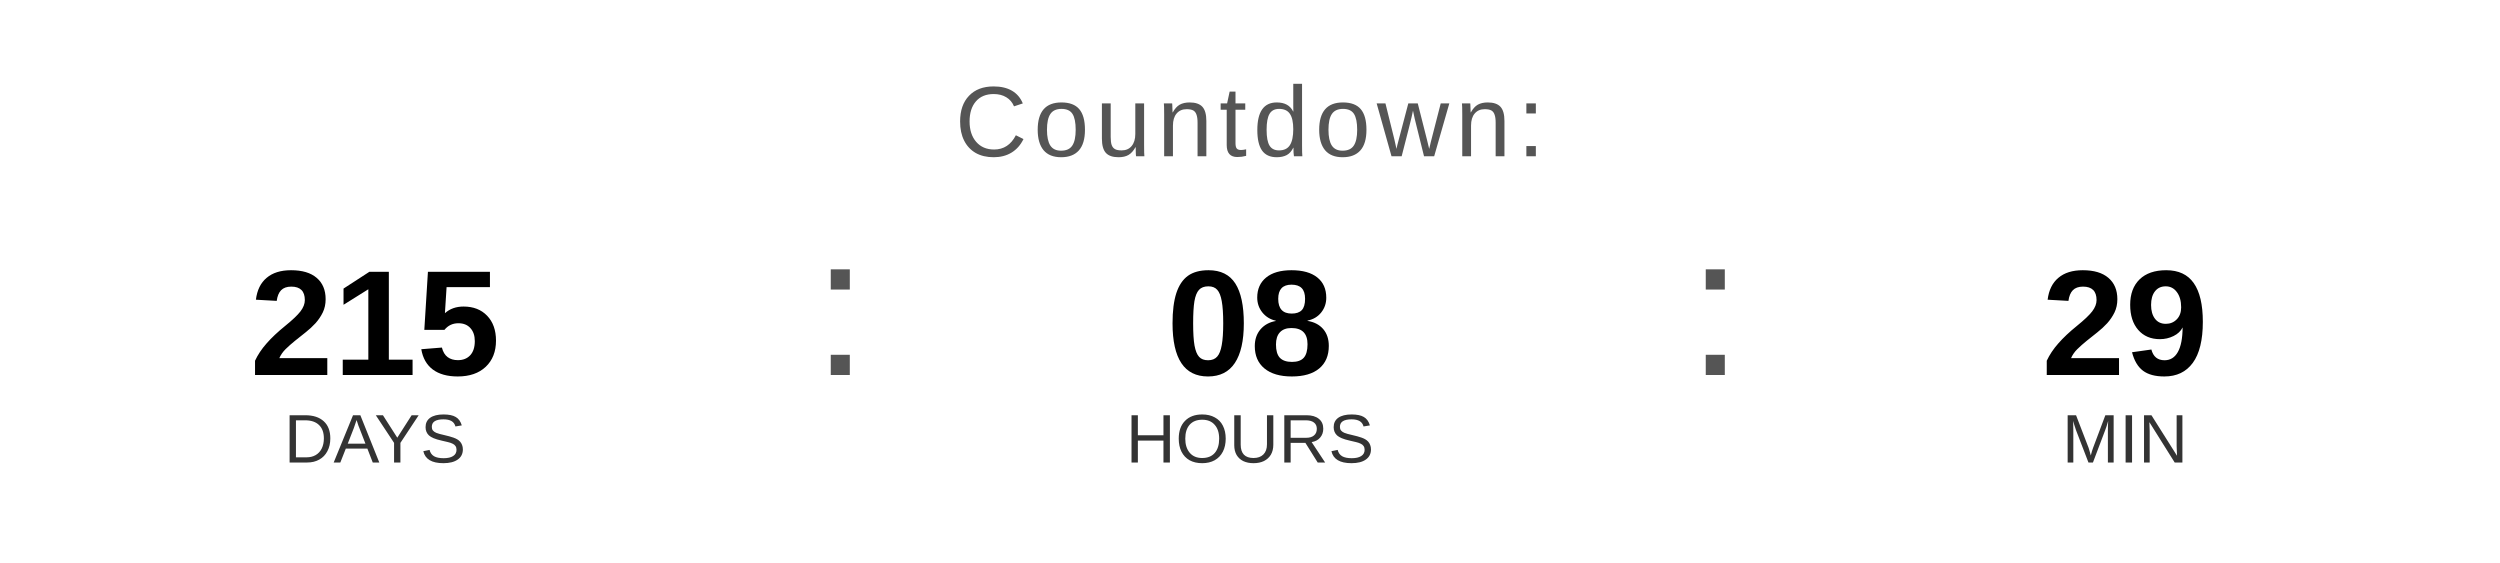
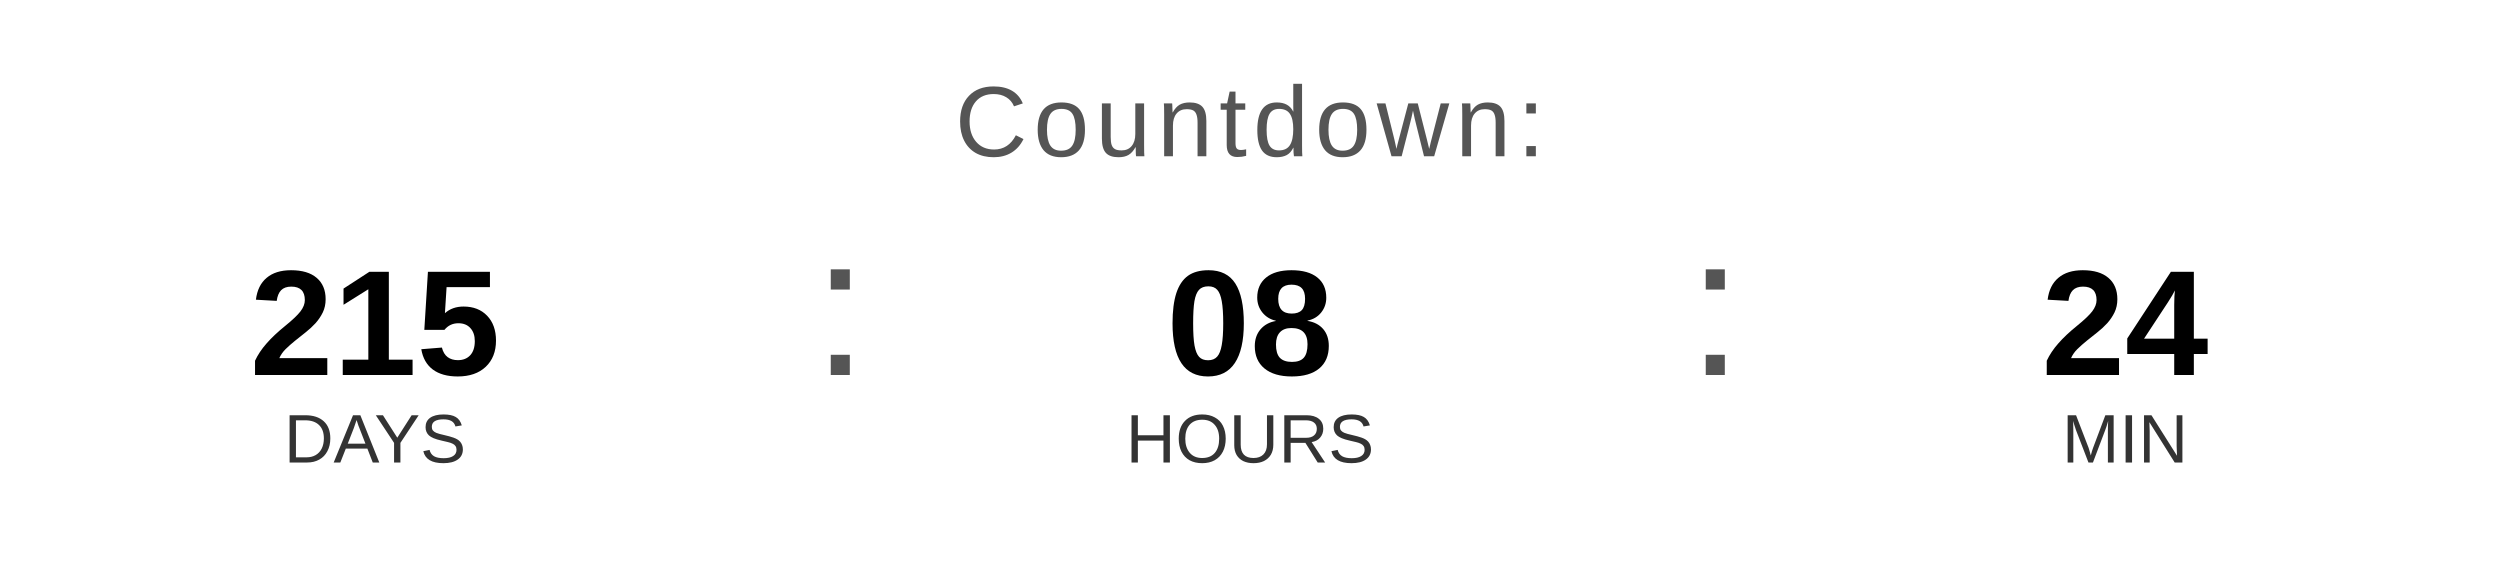
<svg xmlns="http://www.w3.org/2000/svg" width="400" height="90" viewBox="0 0 400 90">
  <text x="200" y="25" font-family="Arial, Helvetica, sans-serif" font-size="16" fill="#555555" text-anchor="middle" letter-spacing="1">
    Countdown:
  </text>
  <text x="60" y="60" font-family="Arial, Helvetica, sans-serif" font-size="24" font-weight="bold" fill="#000000" text-anchor="middle">215</text>
  <text x="60" y="74" font-family="Arial, Helvetica, sans-serif" font-size="11" fill="#333333" text-anchor="middle">DAYS</text>
  <text x="130" y="60" font-family="Arial, sans-serif" font-size="32" fill="#555555">:</text>
  <text x="200" y="60" font-family="Arial, Helvetica, sans-serif" font-size="24" font-weight="bold" fill="#000000" text-anchor="middle">08</text>
  <text x="200" y="74" font-family="Arial, Helvetica, sans-serif" font-size="11" fill="#333333" text-anchor="middle">HOURS</text>
  <text x="270" y="60" font-family="Arial, sans-serif" font-size="32" fill="#555555">:</text>
-   <text x="340" y="60" font-family="Arial, Helvetica, sans-serif" font-size="24" font-weight="bold" fill="#000000" text-anchor="middle">29</text>
+   <text x="340" y="60" font-family="Arial, Helvetica, sans-serif" font-size="24" font-weight="bold" fill="#000000" text-anchor="middle">24</text>
  <text x="340" y="74" font-family="Arial, Helvetica, sans-serif" font-size="11" fill="#333333" text-anchor="middle">MIN</text>
</svg>
